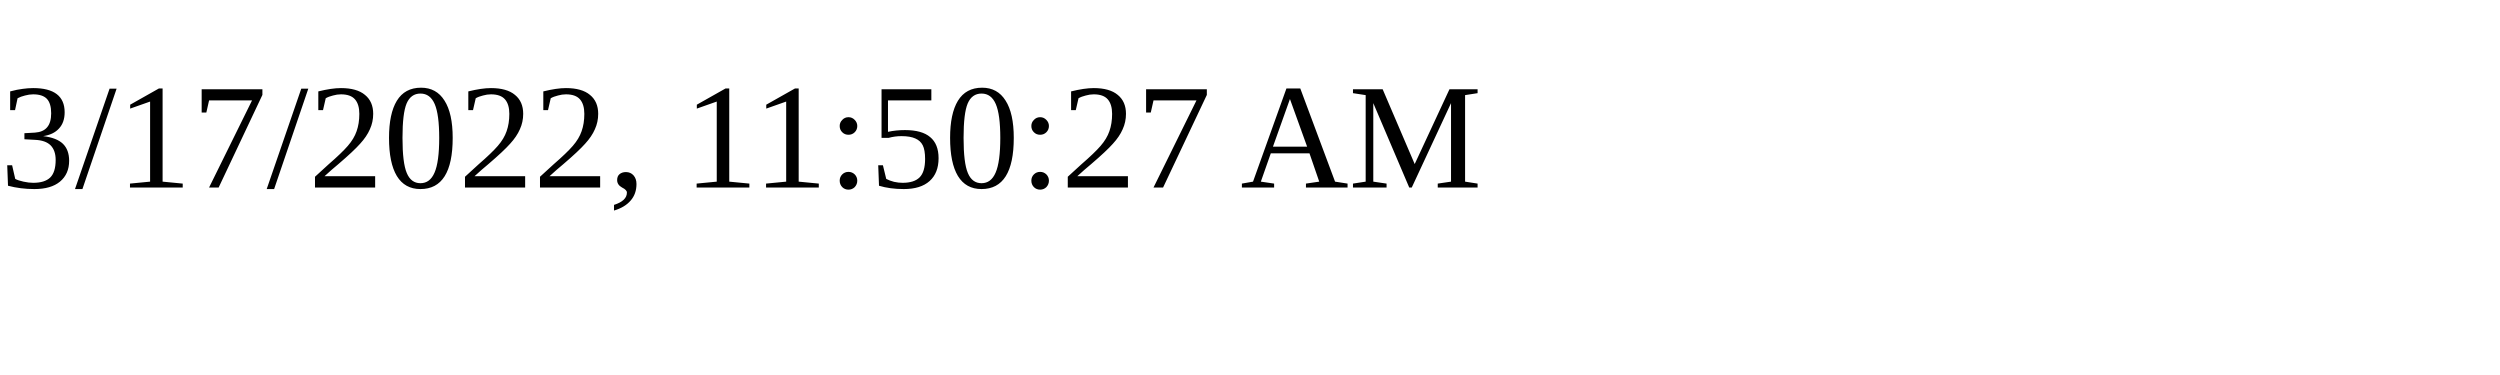
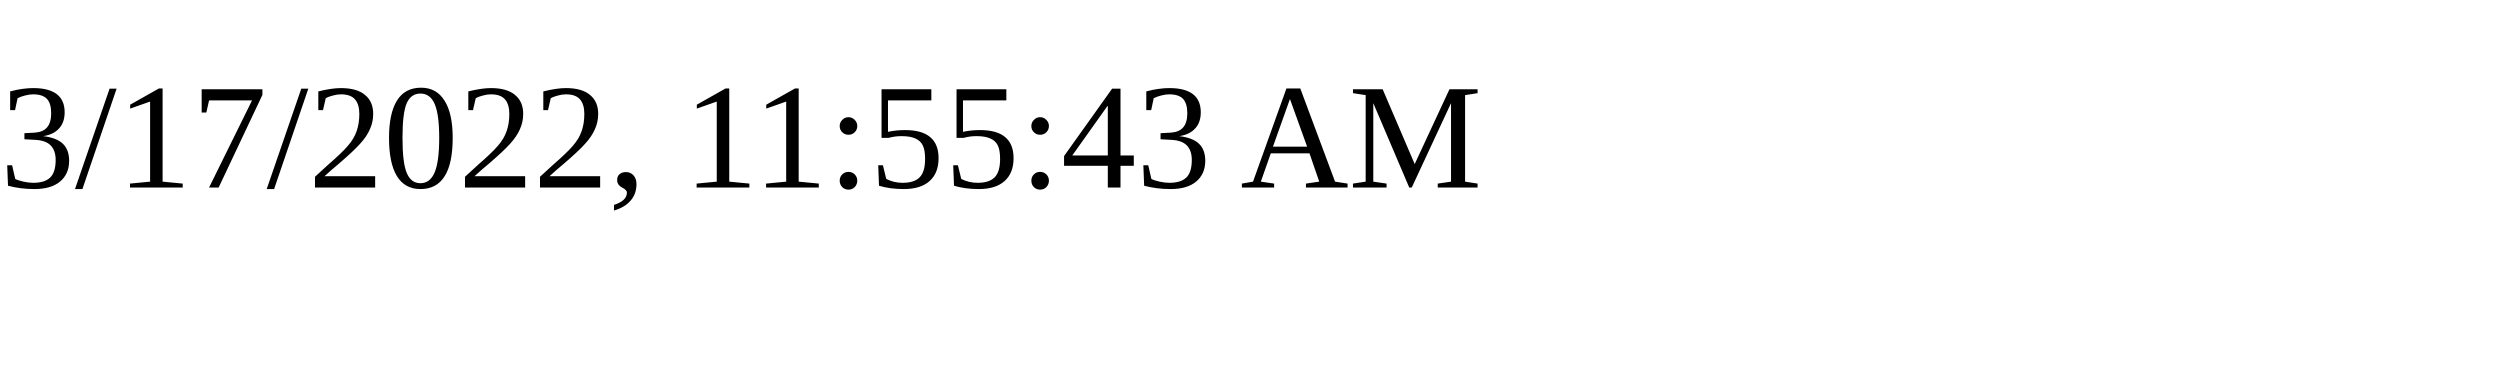
<svg xmlns="http://www.w3.org/2000/svg" height="30" width="200">
-   <text x="0" y="15">3/17/2022, 11:50:27 AM</text>
+   <text x="0" y="15">3/17/2022, 11:55:43 AM</text>
</svg>
